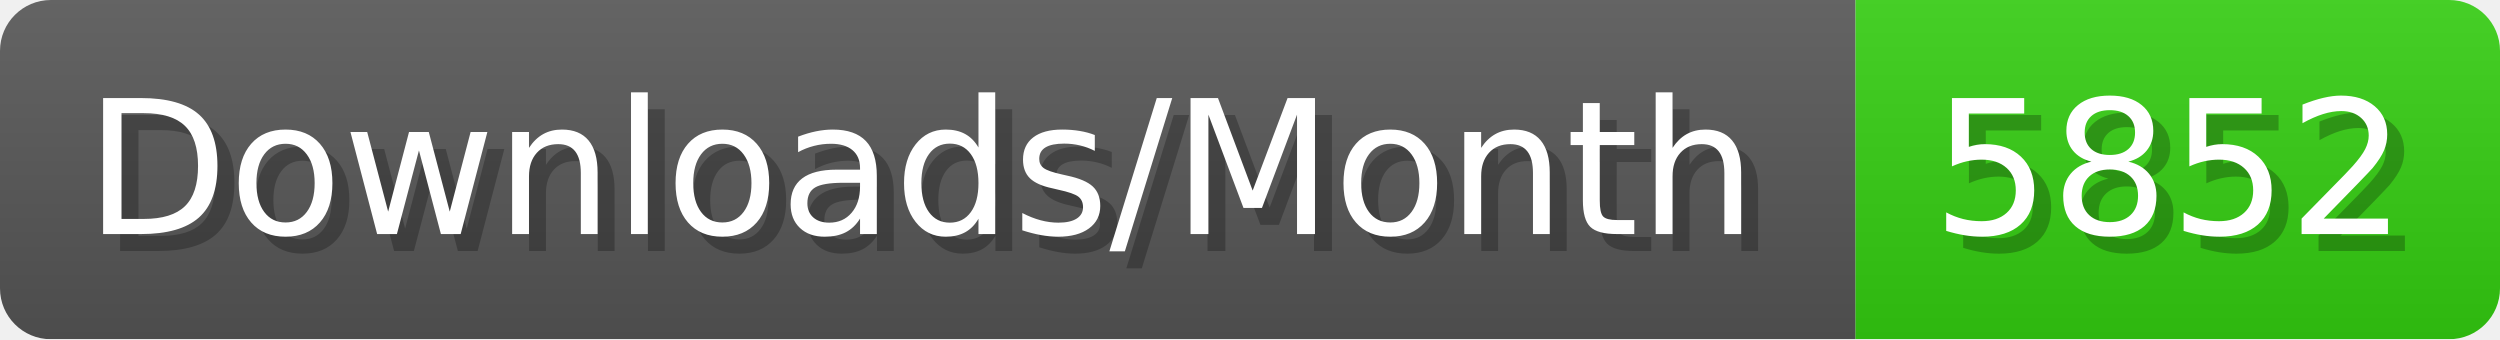
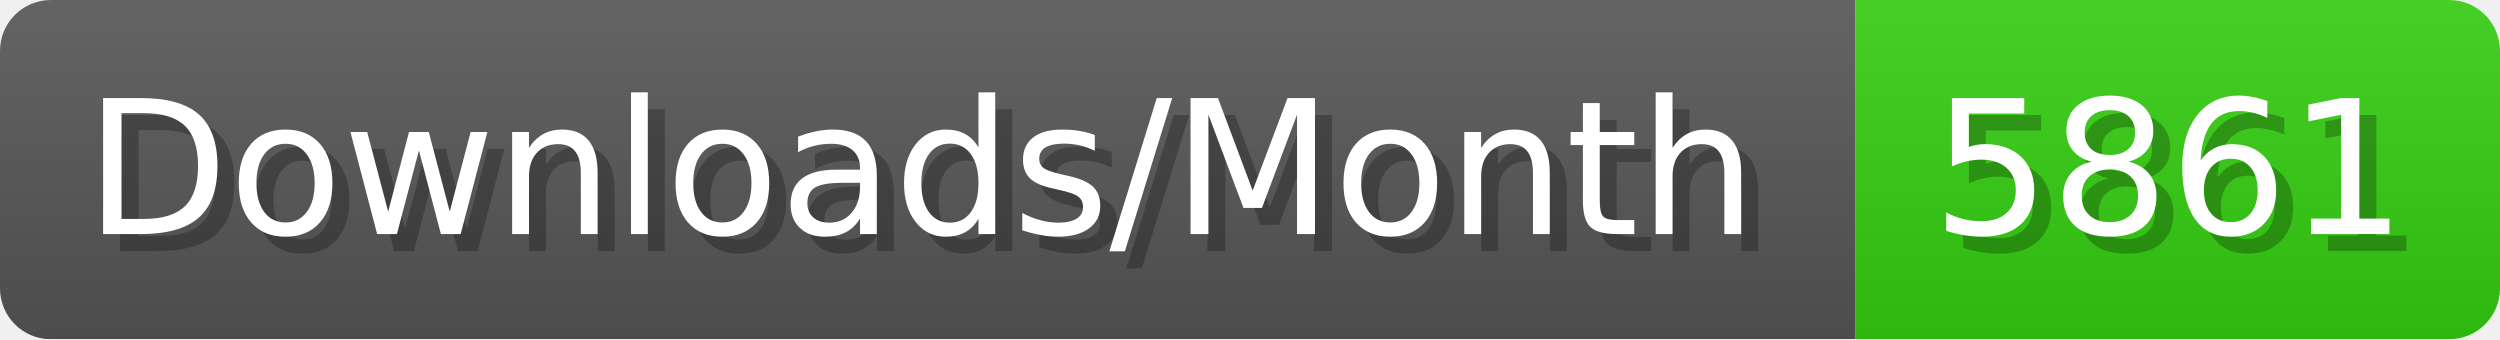
- <svg xmlns="http://www.w3.org/2000/svg" width="147.4" height="20" viewBox="0 0 1474 200" role="img" aria-label="Downloads/Month: 5852">
+ <svg xmlns="http://www.w3.org/2000/svg" width="147.4" height="20" viewBox="0 0 1474 200" role="img" aria-label="Downloads/Month: 5861">
  <linearGradient id="YlXUI" x2="0" y2="100%">
    <stop offset="0" stop-opacity=".1" stop-color="#EEE" />
    <stop offset="1" stop-opacity=".1" />
  </linearGradient>
  <mask id="JHhop">
    <rect width="1474" height="200" rx="30" fill="#FFF" />
  </mask>
  <g mask="url(#JHhop)">
    <rect width="1094" height="200" fill="#555" />
    <rect width="380" height="200" fill="#3C1" x="1094" />
    <rect width="1474" height="200" fill="url(#YlXUI)" />
  </g>
  <g aria-hidden="true" fill="#fff" text-anchor="start" font-family="Verdana,DejaVu Sans,sans-serif" font-size="110">
    <text x="60" y="148" textLength="994" fill="#000" opacity="0.25">Downloads/Month</text>
    <text x="50" y="138" textLength="994">Downloads/Month</text>
-     <text x="1149" y="148" textLength="280" fill="#000" opacity="0.25">5852</text>
-     <text x="1139" y="138" textLength="280">5852</text>
+     <text x="1149" y="148" textLength="280" fill="#000" opacity="0.25">5861</text>
+     <text x="1139" y="138" textLength="280">5861</text>
  </g>
</svg>
